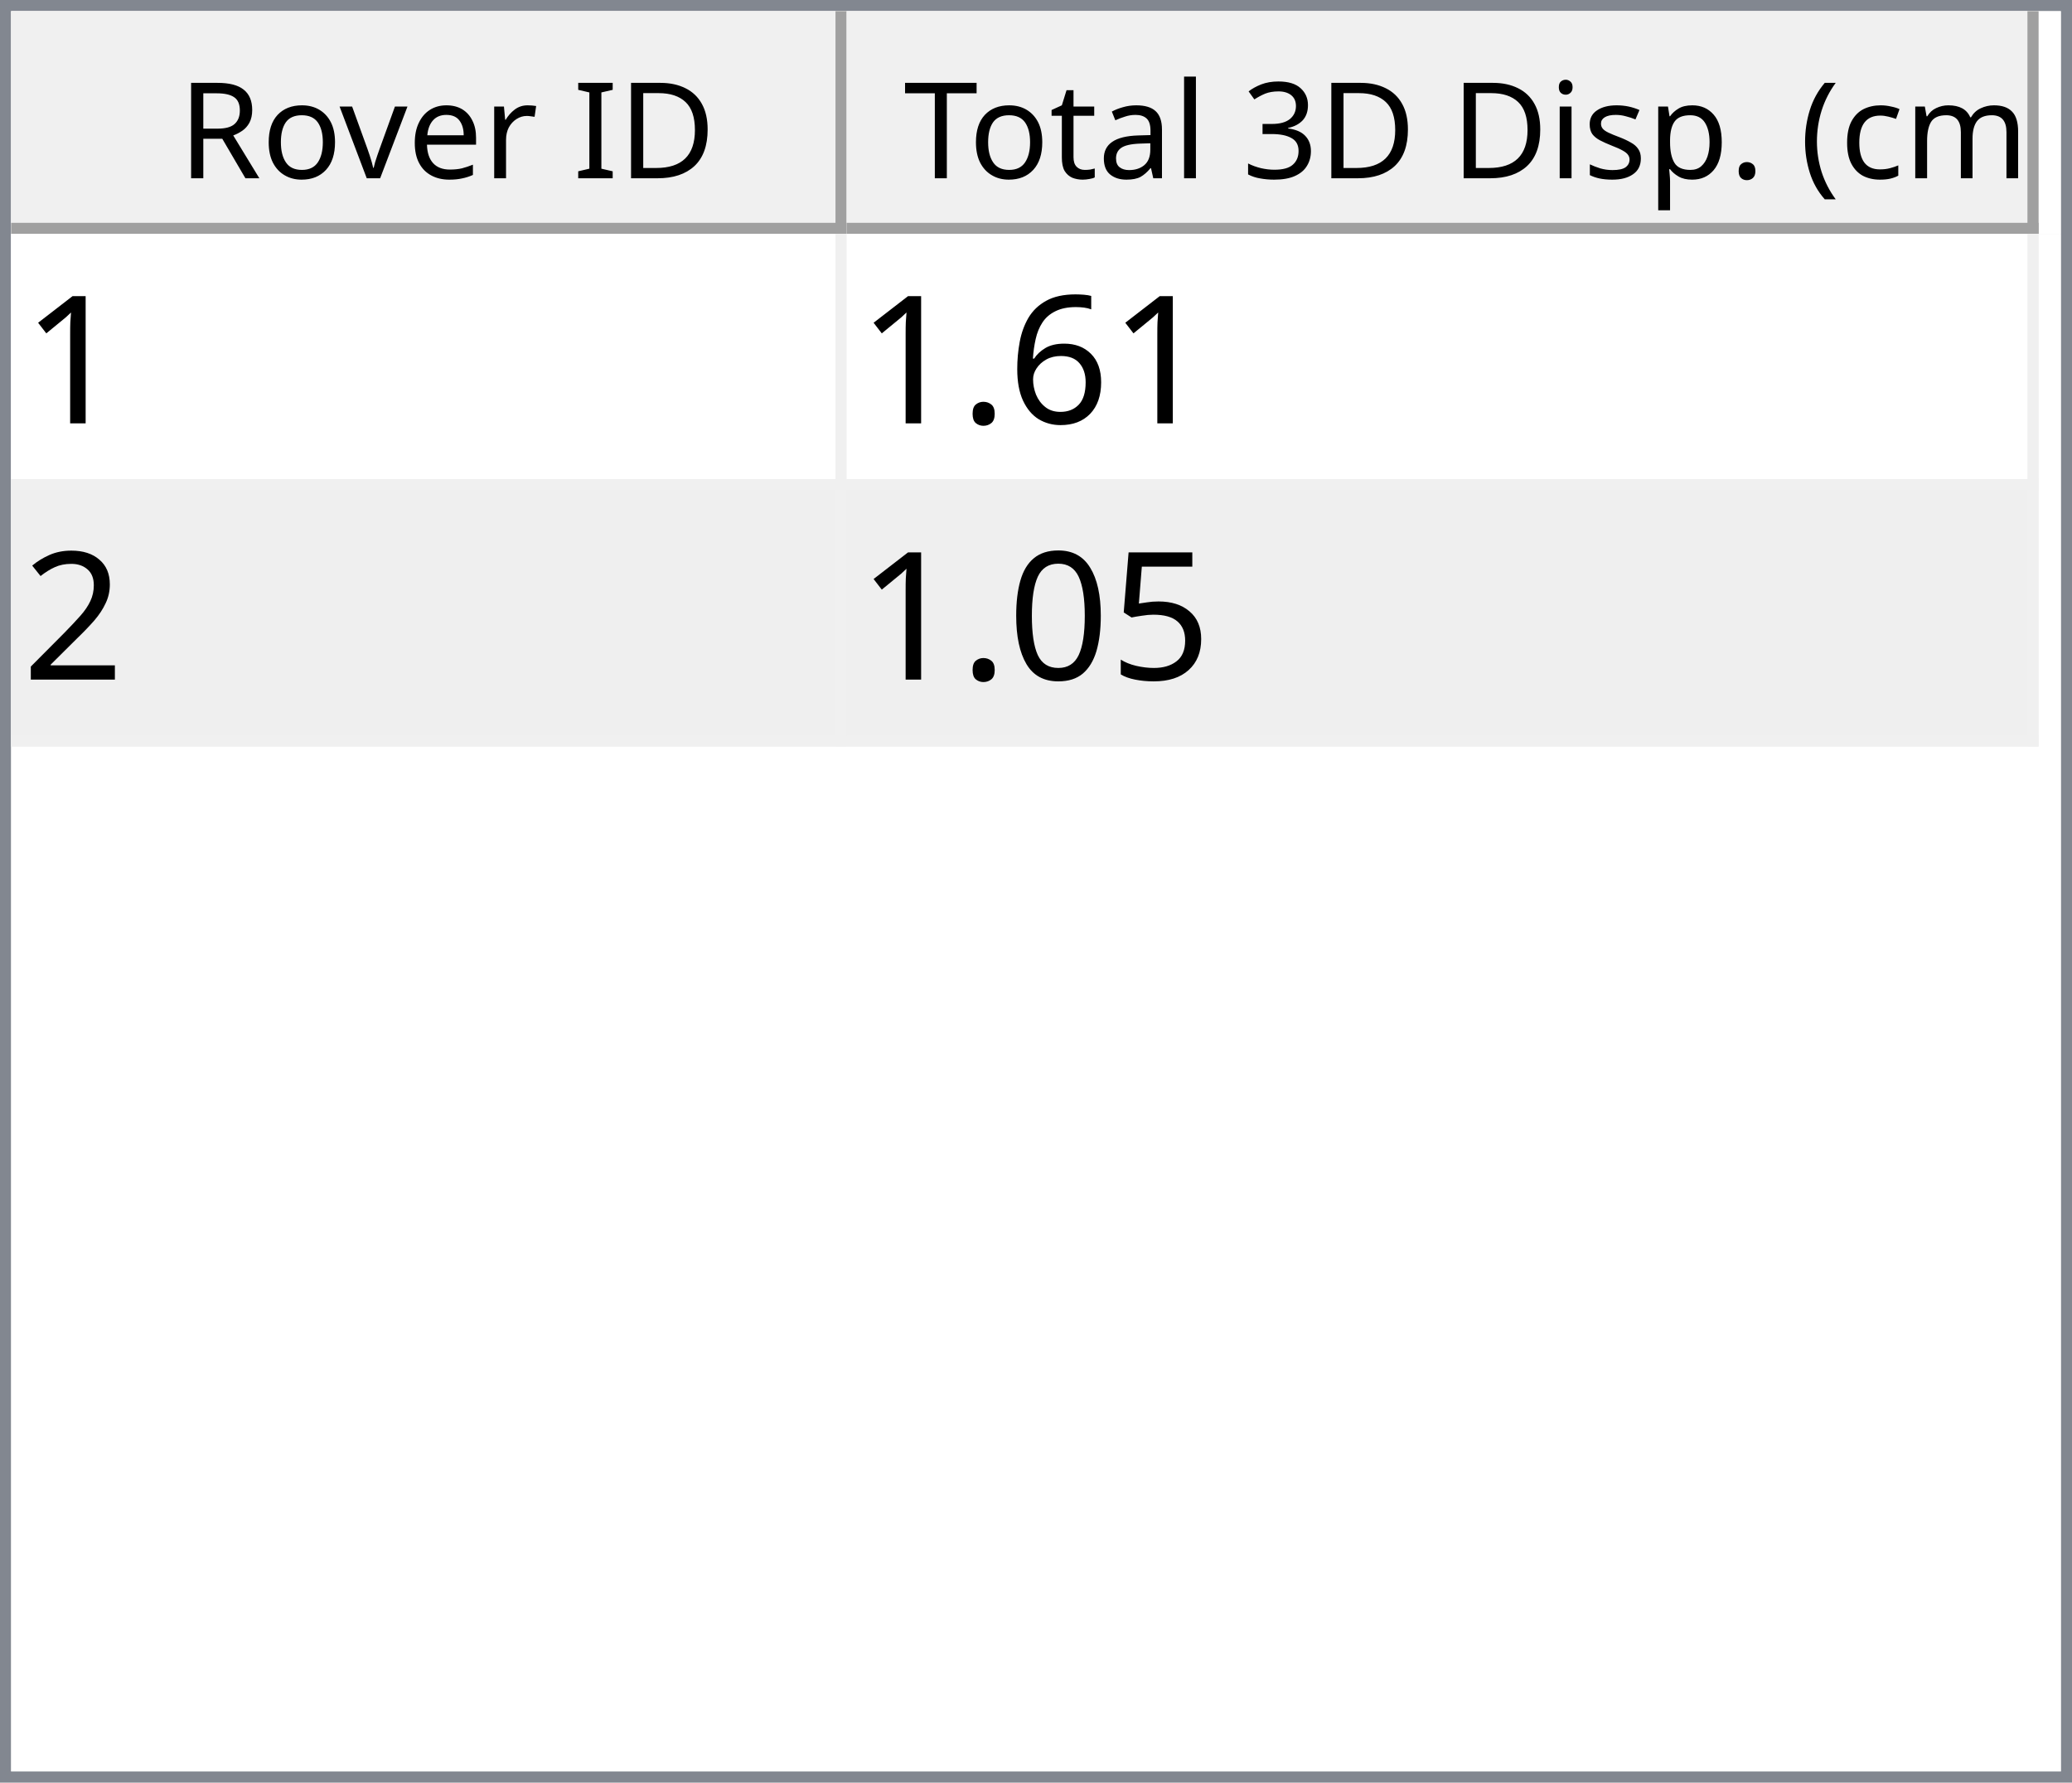
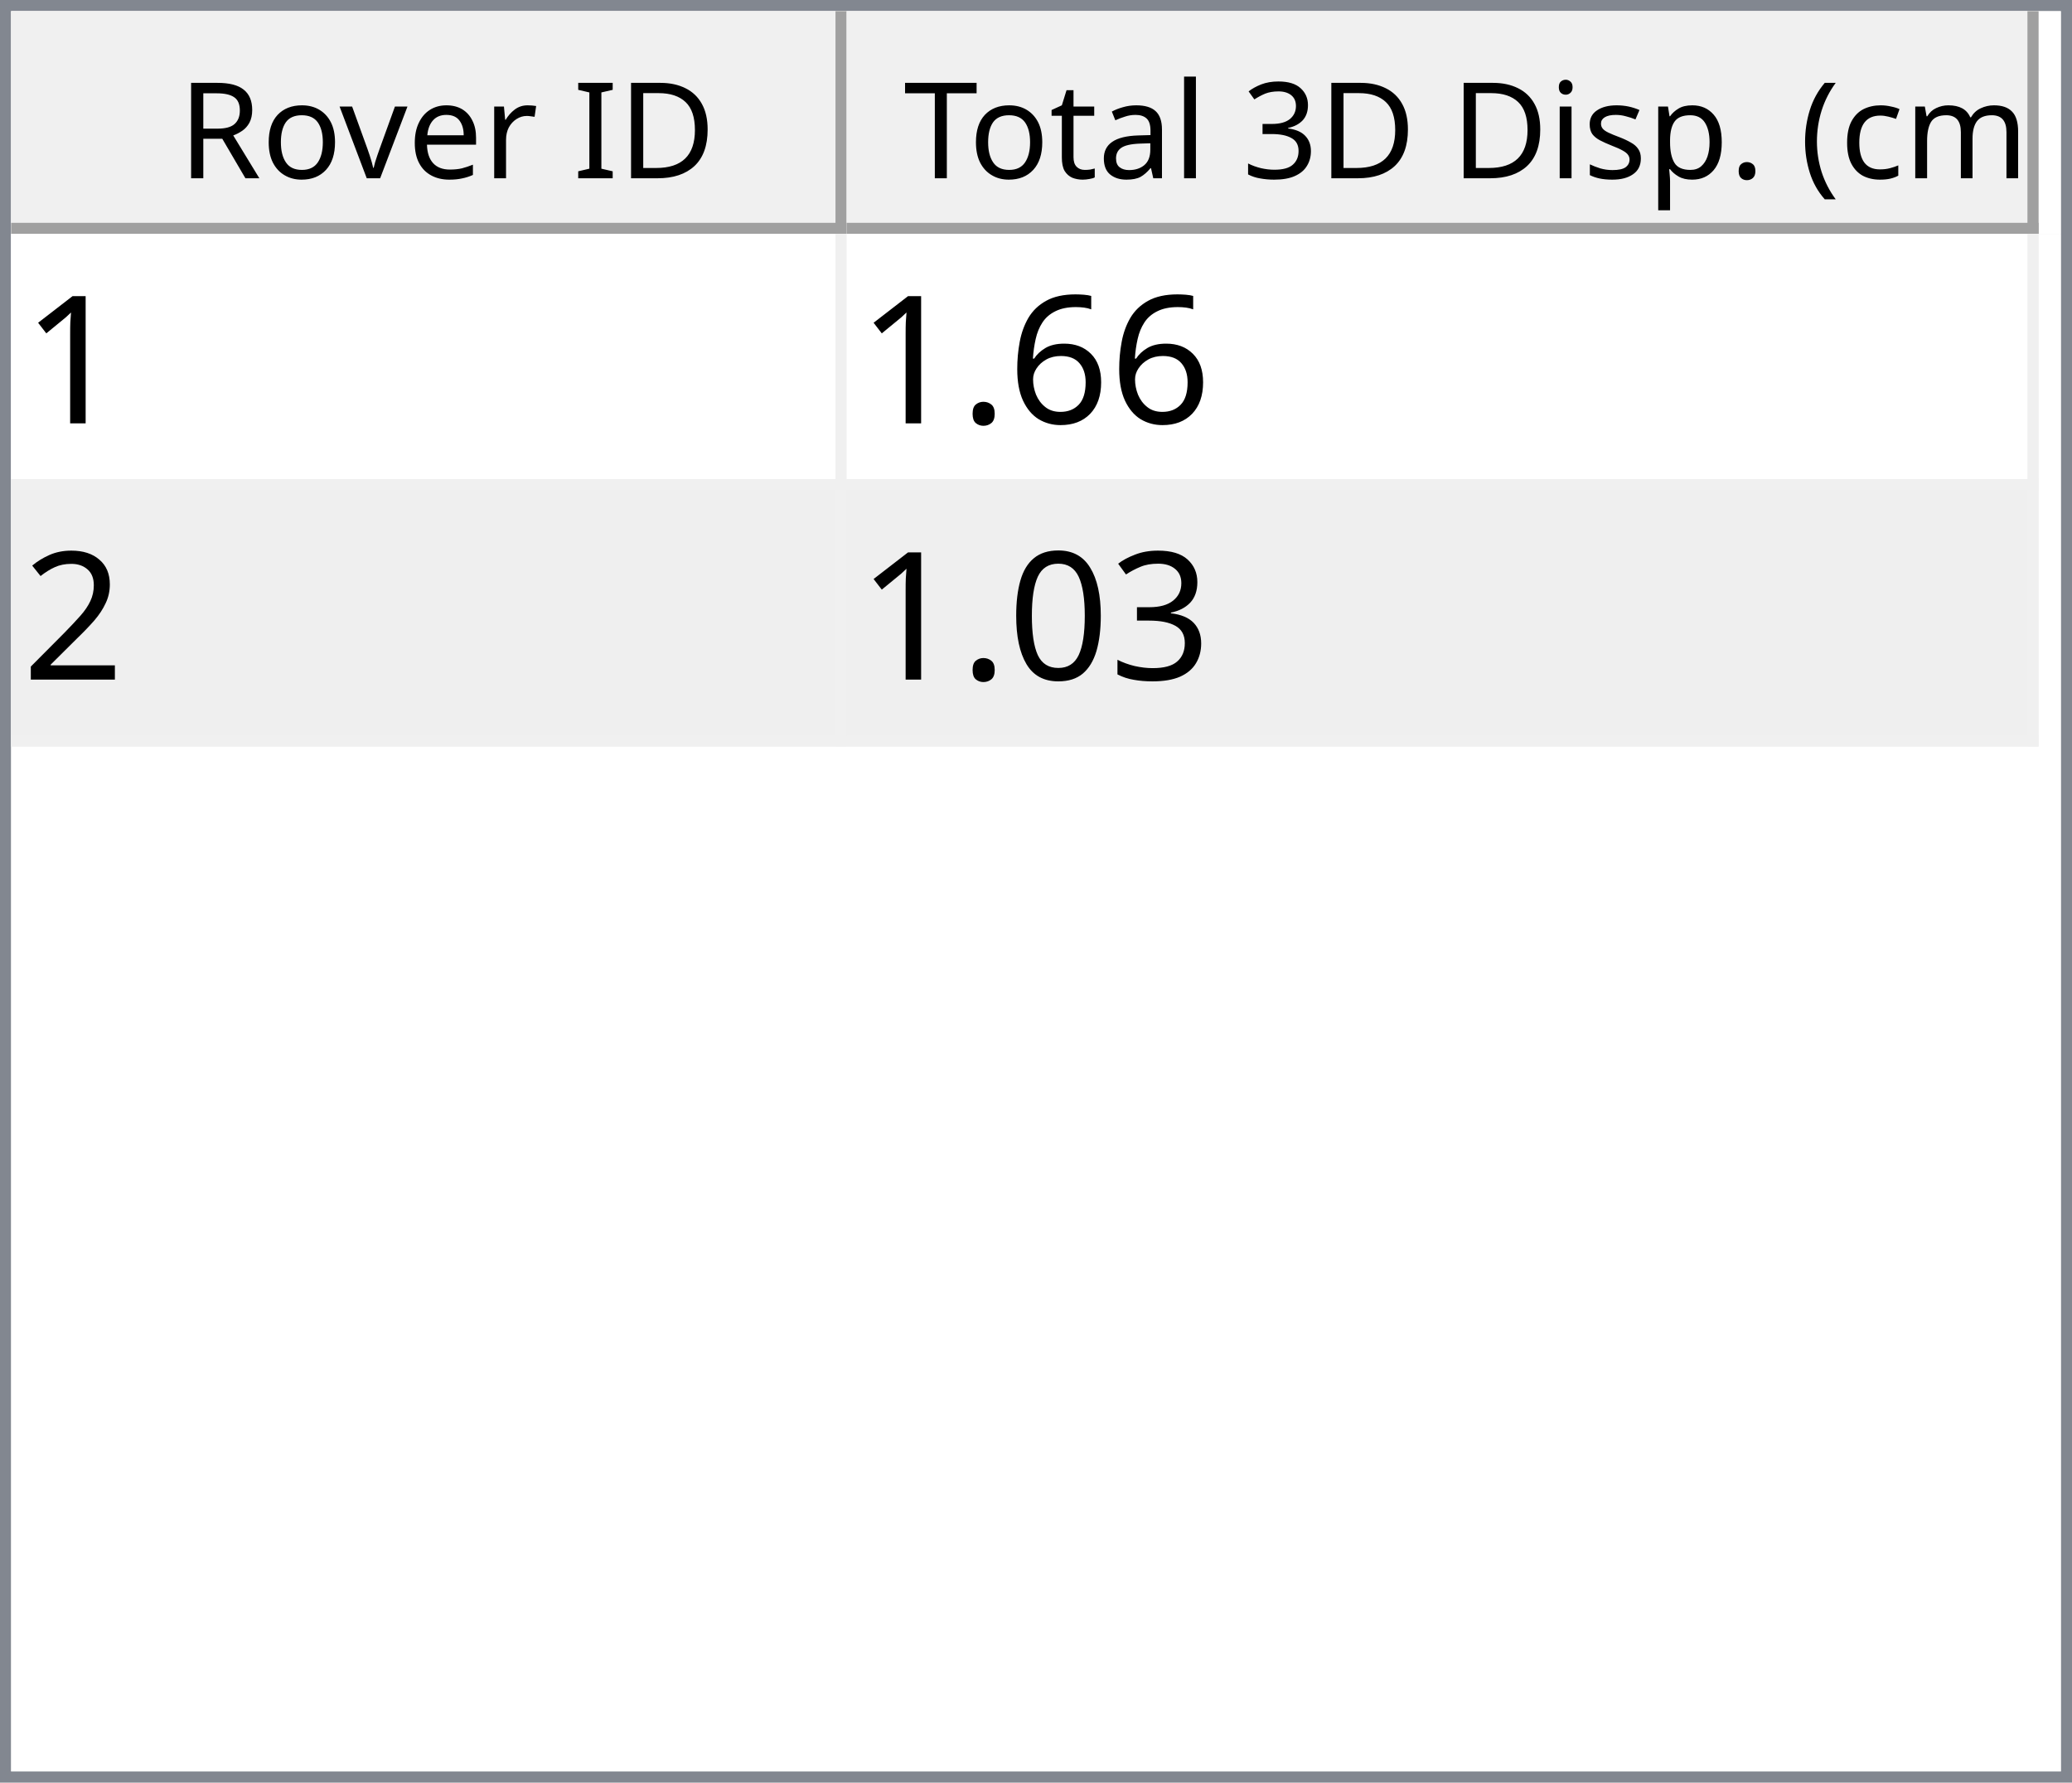
<svg xmlns="http://www.w3.org/2000/svg" style="fill-opacity:1; color-rendering:auto; color-interpolation:auto; text-rendering:auto; stroke:black; stroke-linecap:square; stroke-miterlimit:10; shape-rendering:auto; stroke-opacity:1; fill:black; stroke-dasharray:none; font-weight:normal; stroke-width:1; font-family:'Dialog'; font-style:normal; stroke-linejoin:miter; font-size:12px; stroke-dashoffset:0; image-rendering:auto;" width="186" height="160">
  <defs id="genericDefs" />
  <g>
    <defs id="defs1">
      <clipPath clipPathUnits="userSpaceOnUse" id="clipPath1">
        <path d="M0 0 L186 0 L186 160 L0 160 L0 0 Z" />
      </clipPath>
      <clipPath clipPathUnits="userSpaceOnUse" id="clipPath2">
        <path d="M0 0 L0 160 L186 160 L186 0 Z" />
      </clipPath>
      <clipPath clipPathUnits="userSpaceOnUse" id="clipPath3">
        <path d="M0 0 L0 20 L184 20 L184 0 Z" />
      </clipPath>
      <clipPath clipPathUnits="userSpaceOnUse" id="clipPath4">
        <path d="M0 0 L0 20 L75 20 L75 0 Z" />
      </clipPath>
      <clipPath clipPathUnits="userSpaceOnUse" id="clipPath5">
        <path d="M1 1 L1 19 L74 19 L74 1 Z" />
      </clipPath>
      <clipPath clipPathUnits="userSpaceOnUse" id="clipPath6">
        <path d="M0 0 L0 18 L73 18 L73 0 Z" />
      </clipPath>
      <clipPath clipPathUnits="userSpaceOnUse" id="clipPath7">
        <path d="M-0.5 -0.5 L-0.5 19.5 L74.5 19.5 L74.5 -0.5 Z" />
      </clipPath>
      <clipPath clipPathUnits="userSpaceOnUse" id="clipPath8">
        <path d="M0 0 L0 20 L107 20 L107 0 Z" />
      </clipPath>
      <clipPath clipPathUnits="userSpaceOnUse" id="clipPath9">
        <path d="M1 1 L1 19 L106 19 L106 1 Z" />
      </clipPath>
      <clipPath clipPathUnits="userSpaceOnUse" id="clipPath10">
        <path d="M0 0 L0 18 L105 18 L105 0 Z" />
      </clipPath>
      <clipPath clipPathUnits="userSpaceOnUse" id="clipPath11">
        <path d="M-0.5 -0.5 L-0.5 19.5 L106.5 19.5 L106.5 -0.5 Z" />
      </clipPath>
      <clipPath clipPathUnits="userSpaceOnUse" id="clipPath12">
        <path d="M0 0 L0 138 L184 138 L184 0 Z" />
      </clipPath>
      <clipPath clipPathUnits="userSpaceOnUse" id="clipPath13">
        <path d="M0 0 L0 46 L182 46 L182 0 Z" />
      </clipPath>
      <clipPath clipPathUnits="userSpaceOnUse" id="clipPath14">
        <path d="M-0.5 -0.5 L-0.5 45.5 L181.5 45.5 L181.5 -0.5 Z" />
      </clipPath>
      <clipPath clipPathUnits="userSpaceOnUse" id="clipPath15">
        <path d="M0 0 L0 22 L74 22 L74 0 Z" />
      </clipPath>
      <clipPath clipPathUnits="userSpaceOnUse" id="clipPath16">
        <path d="M0 0 L0 22 L106 22 L106 0 Z" />
      </clipPath>
      <font horiz-adv-x="64.551" id="font1">
        <font-face ascent="107.91" descent="25.098" units-per-em="100" style="font-style:normal; font-family:Segoe UI; font-weight:normal;" />
        <missing-glyph horiz-adv-x="64.551" d="M8.109 0 L8.109 68.266 L56.453 68.266 L56.453 0 L8.109 0 ZM15.328 7.234 L49.219 7.234 L49.219 61.031 L15.328 61.031 L15.328 7.234 Z" />
        <glyph unicode="D" horiz-adv-x="70.117" d="M9.188 0 L9.188 70.016 L28.516 70.016 Q65.531 70.016 65.531 35.891 Q65.531 19.672 55.25 9.836 Q44.969 0 27.734 0 L9.188 0 ZM17.391 62.594 L17.391 7.422 L27.828 7.422 Q41.609 7.422 49.273 14.797 Q56.938 22.172 56.938 35.688 Q56.938 62.594 28.328 62.594 L17.391 62.594 Z" />
        <glyph unicode="I" horiz-adv-x="26.611" d="M17.391 0 L9.188 0 L9.188 70.016 L17.391 70.016 L17.391 0 Z" />
        <glyph unicode=" " horiz-adv-x="27.393" d="" />
        <glyph unicode="r" horiz-adv-x="34.766" d="M34.188 41.891 Q32.078 43.5 28.125 43.5 Q23 43.5 19.555 38.672 Q16.109 33.844 16.109 25.484 L16.109 0 L8.109 0 L8.109 50 L16.109 50 L16.109 39.703 L16.312 39.703 Q18.016 44.969 21.531 47.922 Q25.047 50.875 29.391 50.875 Q32.516 50.875 34.188 50.203 L34.188 41.891 Z" />
        <glyph unicode="e" horiz-adv-x="52.295" d="M48.297 23 L12.984 23 Q13.188 14.656 17.484 10.109 Q21.781 5.562 29.297 5.562 Q37.75 5.562 44.828 11.141 L44.828 3.609 Q38.234 -1.172 27.391 -1.172 Q16.797 -1.172 10.742 5.641 Q4.688 12.453 4.688 24.812 Q4.688 36.469 11.305 43.82 Q17.922 51.172 27.734 51.172 Q37.547 51.172 42.922 44.828 Q48.297 38.484 48.297 27.203 L48.297 23 ZM40.094 29.781 Q40.047 36.719 36.75 40.578 Q33.453 44.438 27.594 44.438 Q21.922 44.438 17.969 40.383 Q14.016 36.328 13.094 29.781 L40.094 29.781 Z" />
        <glyph unicode="v" horiz-adv-x="47.9" d="M47.406 50 L27.484 0 L19.625 0 L0.688 50 L9.469 50 L22.172 13.672 Q23.578 9.672 23.922 6.688 L24.125 6.688 Q24.609 10.453 25.688 13.484 L38.969 50 L47.406 50 Z" />
        <glyph unicode="o" horiz-adv-x="58.594" d="M29 -1.172 Q17.922 -1.172 11.305 5.836 Q4.688 12.844 4.688 24.422 Q4.688 37.016 11.57 44.094 Q18.453 51.172 30.172 51.172 Q41.359 51.172 47.633 44.289 Q53.906 37.406 53.906 25.203 Q53.906 13.234 47.141 6.031 Q40.375 -1.172 29 -1.172 ZM29.594 44.438 Q21.875 44.438 17.383 39.188 Q12.891 33.938 12.891 24.703 Q12.891 15.828 17.43 10.695 Q21.969 5.562 29.594 5.562 Q37.359 5.562 41.531 10.594 Q45.703 15.625 45.703 24.906 Q45.703 34.281 41.531 39.359 Q37.359 44.438 29.594 44.438 Z" />
        <glyph unicode="R" horiz-adv-x="59.814" d="M59.375 0 L49.609 0 L37.891 19.625 Q36.281 22.359 34.766 24.289 Q33.25 26.219 31.664 27.438 Q30.078 28.656 28.25 29.219 Q26.422 29.781 24.125 29.781 L17.391 29.781 L17.391 0 L9.188 0 L9.188 70.016 L30.078 70.016 Q34.672 70.016 38.555 68.867 Q42.438 67.719 45.289 65.375 Q48.141 63.031 49.758 59.547 Q51.375 56.062 51.375 51.375 Q51.375 47.703 50.273 44.656 Q49.172 41.609 47.148 39.211 Q45.125 36.812 42.266 35.133 Q39.406 33.453 35.844 32.516 L35.844 32.328 Q37.594 31.547 38.891 30.547 Q40.188 29.547 41.359 28.18 Q42.531 26.812 43.68 25.078 Q44.828 23.344 46.234 21.047 L59.375 0 ZM17.391 62.594 L17.391 37.203 L28.516 37.203 Q31.594 37.203 34.203 38.133 Q36.812 39.062 38.719 40.797 Q40.625 42.531 41.703 45.047 Q42.781 47.562 42.781 50.688 Q42.781 56.297 39.141 59.445 Q35.5 62.594 28.609 62.594 L17.391 62.594 Z" />
        <glyph unicode=")" horiz-adv-x="30.176" d="M8.297 -15.922 L1.172 -15.922 Q16.406 2.344 16.406 26.812 Q16.406 51.469 1.078 70.016 L8.297 70.016 Q23.531 52.156 23.531 26.703 Q23.531 1.375 8.297 -15.922 Z" />
        <glyph unicode="m" horiz-adv-x="86.133" d="M79.109 0 L71.094 0 L71.094 28.719 Q71.094 37.016 68.531 40.727 Q65.969 44.438 59.906 44.438 Q54.781 44.438 51.195 39.75 Q47.609 35.062 47.609 28.516 L47.609 0 L39.594 0 L39.594 29.688 Q39.594 44.438 28.219 44.438 Q22.953 44.438 19.531 40.016 Q16.109 35.594 16.109 28.516 L16.109 0 L8.109 0 L8.109 50 L16.109 50 L16.109 42.094 L16.312 42.094 Q21.625 51.172 31.844 51.172 Q36.969 51.172 40.773 48.312 Q44.578 45.453 46 40.828 Q51.562 51.172 62.594 51.172 Q79.109 51.172 79.109 30.812 L79.109 0 Z" />
        <glyph unicode="c" horiz-adv-x="46.191" d="M42.188 2.297 Q36.422 -1.172 28.516 -1.172 Q17.828 -1.172 11.258 5.789 Q4.688 12.75 4.688 23.828 Q4.688 36.188 11.766 43.68 Q18.844 51.172 30.672 51.172 Q37.25 51.172 42.281 48.734 L42.281 40.531 Q36.719 44.438 30.375 44.438 Q22.703 44.438 17.797 38.945 Q12.891 33.453 12.891 24.516 Q12.891 15.719 17.508 10.641 Q22.125 5.562 29.891 5.562 Q36.422 5.562 42.188 9.906 L42.188 2.297 Z" />
        <glyph unicode="(" horiz-adv-x="30.176" d="M29.109 -15.922 L21.969 -15.922 Q6.844 1.375 6.844 26.703 Q6.844 52.156 21.969 70.016 L29.203 70.016 Q13.875 51.469 13.875 26.812 Q13.875 2.344 29.109 -15.922 Z" />
        <glyph unicode="." horiz-adv-x="21.68" d="M10.891 -1.078 Q8.641 -1.078 7.055 0.539 Q5.469 2.156 5.469 4.391 Q5.469 6.641 7.055 8.273 Q8.641 9.906 10.891 9.906 Q13.188 9.906 14.797 8.273 Q16.406 6.641 16.406 4.391 Q16.406 2.156 14.797 0.539 Q13.188 -1.078 10.891 -1.078 Z" />
        <glyph unicode="p" horiz-adv-x="58.789" d="M16.312 7.234 L16.109 7.234 L16.109 -23 L8.109 -23 L8.109 50 L16.109 50 L16.109 41.219 L16.312 41.219 Q22.219 51.172 33.594 51.172 Q43.266 51.172 48.688 44.461 Q54.109 37.75 54.109 26.469 Q54.109 13.922 48 6.375 Q41.891 -1.172 31.297 -1.172 Q21.578 -1.172 16.312 7.234 ZM16.109 27.391 L16.109 20.406 Q16.109 14.203 20.141 9.883 Q24.172 5.562 30.375 5.562 Q37.641 5.562 41.773 11.133 Q45.906 16.703 45.906 26.609 Q45.906 34.969 42.047 39.703 Q38.188 44.438 31.594 44.438 Q24.609 44.438 20.359 39.578 Q16.109 34.719 16.109 27.391 Z" />
        <glyph unicode="s" horiz-adv-x="42.432" d="M5.078 1.812 L5.078 10.406 Q11.625 5.562 19.484 5.562 Q30.031 5.562 30.031 12.594 Q30.031 14.594 29.125 15.992 Q28.219 17.391 26.68 18.461 Q25.141 19.531 23.07 20.383 Q21 21.234 18.609 22.172 Q15.281 23.484 12.766 24.828 Q10.25 26.172 8.57 27.859 Q6.891 29.547 6.031 31.695 Q5.172 33.844 5.172 36.719 Q5.172 40.234 6.789 42.945 Q8.406 45.656 11.086 47.484 Q13.766 49.312 17.211 50.242 Q20.656 51.172 24.312 51.172 Q30.812 51.172 35.938 48.922 L35.938 40.828 Q30.422 44.438 23.25 44.438 Q21 44.438 19.195 43.922 Q17.391 43.406 16.094 42.477 Q14.797 41.547 14.086 40.258 Q13.375 38.969 13.375 37.406 Q13.375 35.453 14.086 34.133 Q14.797 32.812 16.164 31.789 Q17.531 30.766 19.484 29.938 Q21.438 29.109 23.922 28.125 Q27.25 26.859 29.883 25.516 Q32.516 24.172 34.375 22.484 Q36.234 20.797 37.234 18.602 Q38.234 16.406 38.234 13.375 Q38.234 9.672 36.602 6.938 Q34.969 4.203 32.234 2.398 Q29.5 0.594 25.93 -0.289 Q22.359 -1.172 18.453 -1.172 Q10.75 -1.172 5.078 1.812 Z" />
        <glyph unicode="i" horiz-adv-x="24.219" d="M12.203 62.703 Q10.062 62.703 8.547 64.164 Q7.031 65.625 7.031 67.875 Q7.031 70.125 8.547 71.609 Q10.062 73.094 12.203 73.094 Q14.406 73.094 15.945 71.609 Q17.484 70.125 17.484 67.875 Q17.484 65.719 15.945 64.211 Q14.406 62.703 12.203 62.703 ZM16.109 0 L8.109 0 L8.109 50 L16.109 50 L16.109 0 Z" />
        <glyph unicode="3" horiz-adv-x="53.906" d="M46.531 19.828 Q46.531 15.094 44.75 11.211 Q42.969 7.328 39.719 4.57 Q36.469 1.812 31.93 0.297 Q27.391 -1.219 21.922 -1.219 Q11.922 -1.219 6 2.594 L6 11.188 Q13.094 5.609 22.219 5.609 Q25.875 5.609 28.828 6.539 Q31.781 7.469 33.906 9.227 Q36.031 10.984 37.18 13.477 Q38.328 15.969 38.328 19.094 Q38.328 32.812 18.797 32.812 L12.984 32.812 L12.984 39.594 L18.5 39.594 Q35.797 39.594 35.797 52.484 Q35.797 64.406 22.609 64.406 Q15.188 64.406 8.688 59.422 L8.688 67.188 Q15.375 71.188 24.609 71.188 Q29 71.188 32.57 69.969 Q36.141 68.75 38.68 66.555 Q41.219 64.359 42.609 61.281 Q44 58.203 44 54.5 Q44 40.672 30.031 36.719 L30.031 36.531 Q33.594 36.141 36.625 34.797 Q39.656 33.453 41.852 31.305 Q44.047 29.156 45.289 26.25 Q46.531 23.344 46.531 19.828 Z" />
        <glyph unicode="l" horiz-adv-x="24.219" d="M16.109 0 L8.109 0 L8.109 74.031 L16.109 74.031 L16.109 0 Z" />
        <glyph unicode="a" horiz-adv-x="50.879" d="M43.891 0 L35.891 0 L35.891 7.812 L35.688 7.812 Q30.469 -1.172 20.312 -1.172 Q12.844 -1.172 8.617 2.781 Q4.391 6.734 4.391 13.281 Q4.391 27.297 20.906 29.594 L35.891 31.688 Q35.891 44.438 25.594 44.438 Q16.547 44.438 9.281 38.281 L9.281 46.484 Q16.656 51.172 26.266 51.172 Q43.891 51.172 43.891 32.516 L43.891 0 ZM35.891 25.297 L23.828 23.641 Q18.266 22.859 15.43 20.875 Q12.594 18.891 12.594 13.875 Q12.594 10.203 15.211 7.883 Q17.828 5.562 22.172 5.562 Q28.125 5.562 32.008 9.742 Q35.891 13.922 35.891 20.312 L35.891 25.297 Z" />
        <glyph unicode="t" horiz-adv-x="33.887" d="M31.297 0.484 Q28.469 -1.078 23.828 -1.078 Q10.688 -1.078 10.688 13.578 L10.688 43.172 L2.094 43.172 L2.094 50 L10.688 50 L10.688 62.203 L18.703 64.797 L18.703 50 L31.297 50 L31.297 43.172 L18.703 43.172 L18.703 14.984 Q18.703 9.969 20.414 7.82 Q22.125 5.672 26.078 5.672 Q29.109 5.672 31.297 7.328 L31.297 0.484 Z" />
        <glyph unicode="T" horiz-adv-x="52.393" d="M50.594 62.594 L30.375 62.594 L30.375 0 L22.172 0 L22.172 62.594 L2 62.594 L2 70.016 L50.594 70.016 L50.594 62.594 Z" />
      </font>
      <font horiz-adv-x="75.0" id="font2">
        <font-face ascent="100.537" descent="21.973" units-per-em="100" style="font-style:normal; font-family:sans-serif; font-weight:normal;" />
        <missing-glyph horiz-adv-x="75.0" d="M12.5 0 L12.5 62.5 L62.5 62.5 L62.5 0 L12.5 0 ZM14.062 1.562 L60.938 1.562 L60.938 60.938 L14.062 60.938 L14.062 1.562 Z" />
        <glyph unicode="1" horiz-adv-x="55.615" d="M37.25 0 L28.469 0 L28.469 56 Q25.297 52.984 20.141 49.953 Q14.984 46.922 10.891 45.406 L10.891 53.906 Q18.266 57.375 23.781 62.305 Q29.297 67.234 31.594 71.875 L37.25 71.875 L37.25 0 Z" />
        <glyph unicode="6" horiz-adv-x="55.615" d="M49.75 54.047 L41.016 53.375 Q39.844 58.547 37.703 60.891 Q34.125 64.656 28.906 64.656 Q24.703 64.656 21.531 62.312 Q17.391 59.281 14.992 53.469 Q12.594 47.656 12.5 36.922 Q15.672 41.75 20.266 44.094 Q24.859 46.438 29.891 46.438 Q38.672 46.438 44.852 39.969 Q51.031 33.5 51.031 23.25 Q51.031 16.5 48.125 10.719 Q45.219 4.938 40.141 1.859 Q35.062 -1.219 28.609 -1.219 Q17.625 -1.219 10.695 6.859 Q3.766 14.938 3.766 33.5 Q3.766 54.25 11.422 63.672 Q18.109 71.875 29.438 71.875 Q37.891 71.875 43.289 67.141 Q48.688 62.406 49.75 54.047 ZM13.875 23.188 Q13.875 18.656 15.797 14.508 Q17.719 10.359 21.188 8.18 Q24.656 6 28.469 6 Q34.031 6 38.039 10.492 Q42.047 14.984 42.047 22.703 Q42.047 30.125 38.086 34.398 Q34.125 38.672 28.125 38.672 Q22.172 38.672 18.023 34.398 Q13.875 30.125 13.875 23.188 Z" />
        <glyph unicode="." horiz-adv-x="27.783" d="M9.078 0 L9.078 10.016 L19.094 10.016 L19.094 0 L9.078 0 Z" />
        <glyph unicode="2" horiz-adv-x="55.615" d="M50.344 8.453 L50.344 0 L3.031 0 Q2.938 3.172 4.047 6.109 Q5.859 10.938 9.836 15.625 Q13.812 20.312 21.344 26.469 Q33.016 36.031 37.117 41.625 Q41.219 47.219 41.219 52.203 Q41.219 57.422 37.477 61.008 Q33.734 64.594 27.734 64.594 Q21.391 64.594 17.578 60.789 Q13.766 56.984 13.719 50.25 L4.688 51.172 Q5.609 61.281 11.664 66.578 Q17.719 71.875 27.938 71.875 Q38.234 71.875 44.242 66.164 Q50.25 60.453 50.25 52 Q50.25 47.703 48.492 43.555 Q46.734 39.406 42.656 34.812 Q38.578 30.219 29.109 22.219 Q21.188 15.578 18.945 13.211 Q16.703 10.844 15.234 8.453 L50.344 8.453 Z" />
-         <glyph unicode="5" horiz-adv-x="55.615" d="M4.156 18.75 L13.375 19.531 Q14.406 12.797 18.141 9.398 Q21.875 6 27.156 6 Q33.5 6 37.891 10.789 Q42.281 15.578 42.281 23.484 Q42.281 31 38.062 35.352 Q33.844 39.703 27 39.703 Q22.75 39.703 19.336 37.773 Q15.922 35.844 13.969 32.766 L5.719 33.844 L12.641 70.609 L48.25 70.609 L48.25 62.203 L19.672 62.203 L15.828 42.969 Q22.266 47.469 29.344 47.469 Q38.719 47.469 45.164 40.969 Q51.609 34.469 51.609 24.266 Q51.609 14.547 45.953 7.469 Q39.062 -1.219 27.156 -1.219 Q17.391 -1.219 11.211 4.25 Q5.031 9.719 4.156 18.75 Z" />
+         <glyph unicode="3" horiz-adv-x="55.615" d="M4.203 18.891 L12.984 20.062 Q14.5 12.594 18.141 9.297 Q21.781 6 27 6 Q33.203 6 37.477 10.297 Q41.75 14.594 41.75 20.953 Q41.75 27 37.797 30.93 Q33.844 34.859 27.734 34.859 Q25.25 34.859 21.531 33.891 L22.516 41.609 Q23.391 41.5 23.922 41.5 Q29.547 41.5 34.039 44.43 Q38.531 47.359 38.531 53.469 Q38.531 58.297 35.258 61.477 Q31.984 64.656 26.812 64.656 Q21.688 64.656 18.266 61.43 Q14.844 58.203 13.875 51.766 L5.078 53.328 Q6.688 62.156 12.398 67.016 Q18.109 71.875 26.609 71.875 Q32.469 71.875 37.398 69.359 Q42.328 66.844 44.945 62.5 Q47.562 58.156 47.562 53.266 Q47.562 48.641 45.07 44.828 Q42.578 41.016 37.703 38.766 Q44.047 37.312 47.562 32.695 Q51.078 28.078 51.078 21.141 Q51.078 11.766 44.242 5.25 Q37.406 -1.266 26.953 -1.266 Q17.531 -1.266 11.305 4.352 Q5.078 9.969 4.203 18.891 Z" />
        <glyph unicode="0" horiz-adv-x="55.615" d="M4.156 35.297 Q4.156 48 6.766 55.742 Q9.375 63.484 14.523 67.68 Q19.672 71.875 27.484 71.875 Q33.25 71.875 37.594 69.555 Q41.938 67.234 44.773 62.867 Q47.609 58.5 49.219 52.227 Q50.828 45.953 50.828 35.297 Q50.828 22.703 48.242 14.969 Q45.656 7.234 40.508 3.008 Q35.359 -1.219 27.484 -1.219 Q17.141 -1.219 11.234 6.203 Q4.156 15.141 4.156 35.297 ZM13.188 35.297 Q13.188 17.672 17.312 11.836 Q21.438 6 27.484 6 Q33.547 6 37.672 11.859 Q41.797 17.719 41.797 35.297 Q41.797 52.984 37.672 58.789 Q33.547 64.594 27.391 64.594 Q21.344 64.594 17.719 59.469 Q13.188 52.938 13.188 35.297 Z" />
      </font>
    </defs>
    <g style="fill:white; stroke:white;">
      <rect x="0" y="0" width="186" style="clip-path:url(#clipPath1); stroke:none;" height="160" />
    </g>
    <g style="fill:white; text-rendering:optimizeSpeed; color-rendering:optimizeSpeed; image-rendering:optimizeSpeed; shape-rendering:crispEdges; stroke:white; color-interpolation:sRGB;">
      <rect x="0" width="186" height="160" y="0" style="stroke:none;" />
      <path style="stroke:none;" d="M0 160 L186 160 L186 0 L0 0 Z" />
    </g>
    <g style="fill:rgb(240,240,240); font-family:'Segoe UI'; stroke:rgb(240,240,240);">
      <rect x="0" y="0" width="186" style="clip-path:url(#clipPath2); stroke:none;" height="160" />
    </g>
    <g style="fill:rgb(130,135,144); font-family:'Segoe UI'; stroke:rgb(130,135,144);">
      <path d="M0 0 L186 0 L186 160 L0 160 L0 0 ZM1 1 L185 1 L185 159 L1 159 L1 1 Z" style="fill-rule:evenodd; clip-path:url(#clipPath2); stroke:none;" />
    </g>
    <g style="fill:white; font-family:'Segoe UI'; stroke:white;" transform="translate(1,1)">
      <rect x="0" y="0" width="184" style="clip-path:url(#clipPath3); stroke:none;" height="20" />
    </g>
    <g style="fill:rgb(240,240,240); font-family:'Segoe UI'; stroke:rgb(240,240,240);" transform="translate(1,1)">
      <rect x="0" y="0" width="75" style="clip-path:url(#clipPath4); stroke:none;" height="20" />
    </g>
    <g style="font-family:'Segoe UI';" transform="translate(2,2)">
      <text x="14" xml:space="preserve" y="14" style="clip-path:url(#clipPath6); stroke:none;">Rover ID</text>
    </g>
    <g style="fill:rgb(160,160,160); font-family:'Segoe UI'; stroke:rgb(160,160,160); stroke-linejoin:bevel;" transform="translate(1.5,1.5)">
      <line x1="74" x2="74" y1="0" style="fill:none; clip-path:url(#clipPath7);" y2="19" />
    </g>
    <g style="fill:rgb(160,160,160); font-family:'Segoe UI'; stroke:rgb(160,160,160); stroke-linejoin:bevel;" transform="matrix(1,0,0,1,1,1) translate(0.5,0.5)">
      <line x1="0" x2="74" y1="19" style="fill:none; clip-path:url(#clipPath7);" y2="19" />
    </g>
    <g style="fill:rgb(240,240,240); font-family:'Segoe UI'; stroke:rgb(240,240,240);" transform="translate(76,1)">
      <rect x="0" y="0" width="107" style="clip-path:url(#clipPath8); stroke:none;" height="20" />
    </g>
    <g style="font-family:'Segoe UI';" transform="translate(77,2)">
      <text x="1" xml:space="preserve" y="14" style="clip-path:url(#clipPath10); stroke:none;"> Total 3D Disp. (cm)</text>
    </g>
    <g style="fill:rgb(160,160,160); font-family:'Segoe UI'; stroke:rgb(160,160,160); stroke-linejoin:bevel;" transform="translate(76.5,1.5)">
      <line x1="106" x2="106" y1="0" style="fill:none; clip-path:url(#clipPath11);" y2="19" />
    </g>
    <g style="fill:rgb(160,160,160); font-family:'Segoe UI'; stroke:rgb(160,160,160); stroke-linejoin:bevel;" transform="matrix(1,0,0,1,76,1) translate(0.5,0.5)">
      <line x1="0" x2="106" y1="19" style="fill:none; clip-path:url(#clipPath11);" y2="19" />
    </g>
    <g style="fill:white; font-family:'Segoe UI'; stroke:white;" transform="translate(1,21)">
      <rect x="0" y="0" width="184" style="clip-path:url(#clipPath12); stroke:none;" height="138" />
    </g>
    <g style="fill:rgb(240,240,240); font-size:16px; font-family:sans-serif; stroke:rgb(240,240,240);" transform="translate(1,21)">
      <rect x="0" y="0" width="182" style="clip-path:url(#clipPath13); stroke:none;" height="46" />
      <line transform="translate(0.5,0.5)" x1="0" x2="181" y1="22" style="clip-path:url(#clipPath14); fill:none; stroke-linejoin:bevel;" y2="22" />
    </g>
    <g transform="matrix(1,0,0,1,1,21) translate(0.5,0.5)" style="fill:rgb(240,240,240); font-size:16px; font-family:sans-serif; stroke:rgb(240,240,240); stroke-linejoin:bevel;">
      <line x1="0" x2="181" y1="45" style="fill:none; clip-path:url(#clipPath14);" y2="45" />
    </g>
    <g transform="matrix(1,0,0,1,1,21) translate(0.5,0.5)" style="fill:rgb(240,240,240); font-size:16px; font-family:sans-serif; stroke:rgb(240,240,240); stroke-linejoin:bevel;">
      <line x1="74" x2="74" y1="0" style="fill:none; clip-path:url(#clipPath14);" y2="45" />
    </g>
    <g transform="matrix(1,0,0,1,1,21) translate(0.5,0.5)" style="fill:rgb(240,240,240); font-size:16px; font-family:sans-serif; stroke:rgb(240,240,240); stroke-linejoin:bevel;">
      <line x1="181" x2="181" y1="0" style="fill:none; clip-path:url(#clipPath14);" y2="45" />
    </g>
    <g style="fill:white; font-size:16px; font-family:sans-serif; stroke:white;" transform="matrix(1,0,0,1,1,21)">
      <rect x="0" y="0" width="74" style="clip-path:url(#clipPath15); stroke:none;" height="22" />
      <text x="1" y="17" style="fill:black; clip-path:url(#clipPath15); stroke:none;" xml:space="preserve">1</text>
    </g>
    <g style="fill:white; font-size:16px; font-family:sans-serif; stroke:white;" transform="matrix(1,0,0,1,1,21) translate(75,0)">
      <rect x="0" y="0" width="106" style="clip-path:url(#clipPath16); stroke:none;" height="22" />
-       <text x="1" y="17" style="fill:black; clip-path:url(#clipPath16); stroke:none;" xml:space="preserve">1.61</text>
+       <text x="1" y="17" style="fill:black; clip-path:url(#clipPath16); stroke:none;" xml:space="preserve">1.66</text>
    </g>
    <g style="fill:rgb(239,239,239); font-size:16px; font-family:sans-serif; stroke:rgb(239,239,239);" transform="matrix(1,0,0,1,1,21) translate(0,23)">
      <rect x="0" y="0" width="74" style="clip-path:url(#clipPath15); stroke:none;" height="22" />
      <text x="1" y="17" style="fill:black; clip-path:url(#clipPath15); stroke:none;" xml:space="preserve">2</text>
    </g>
    <g style="fill:rgb(239,239,239); font-size:16px; font-family:sans-serif; stroke:rgb(239,239,239);" transform="matrix(1,0,0,1,1,21) translate(75,23)">
      <rect x="0" y="0" width="106" style="clip-path:url(#clipPath16); stroke:none;" height="22" />
-       <text x="1" y="17" style="fill:black; clip-path:url(#clipPath16); stroke:none;" xml:space="preserve">1.05</text>
+       <text x="1" y="17" style="fill:black; clip-path:url(#clipPath16); stroke:none;" xml:space="preserve">1.03</text>
    </g>
  </g>
</svg>
